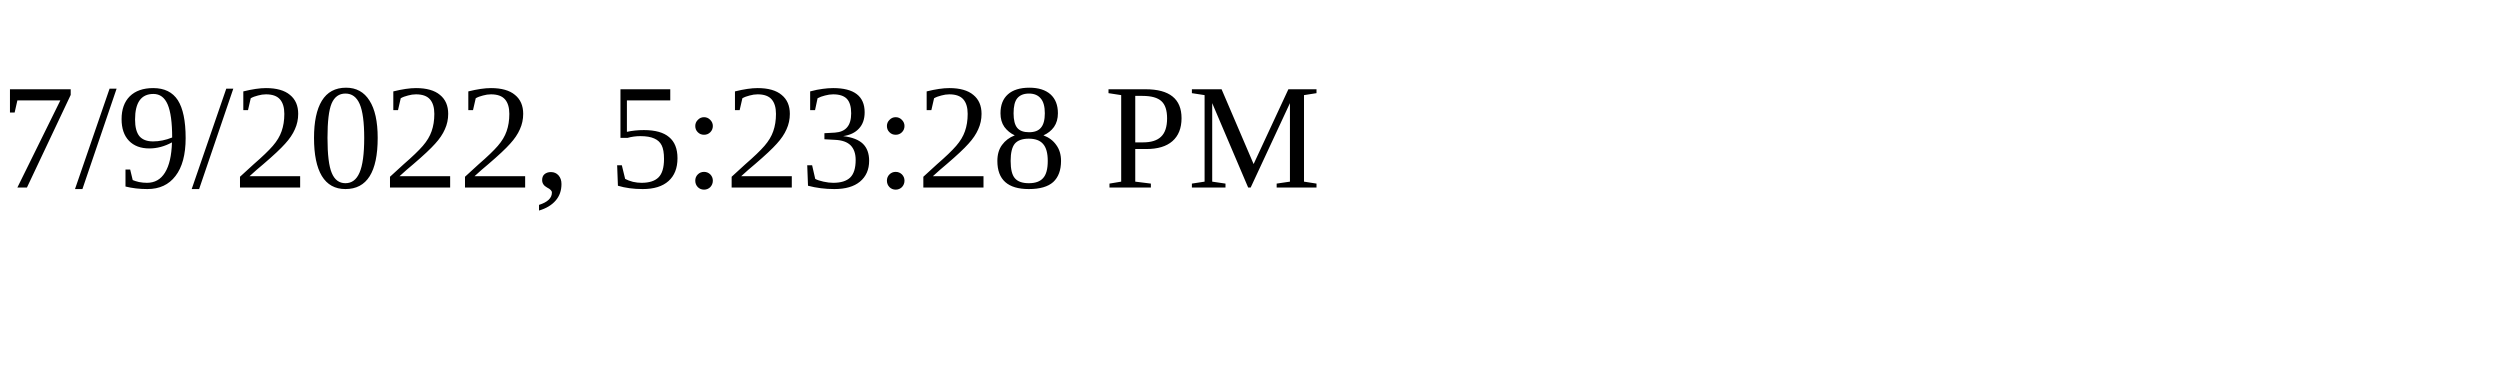
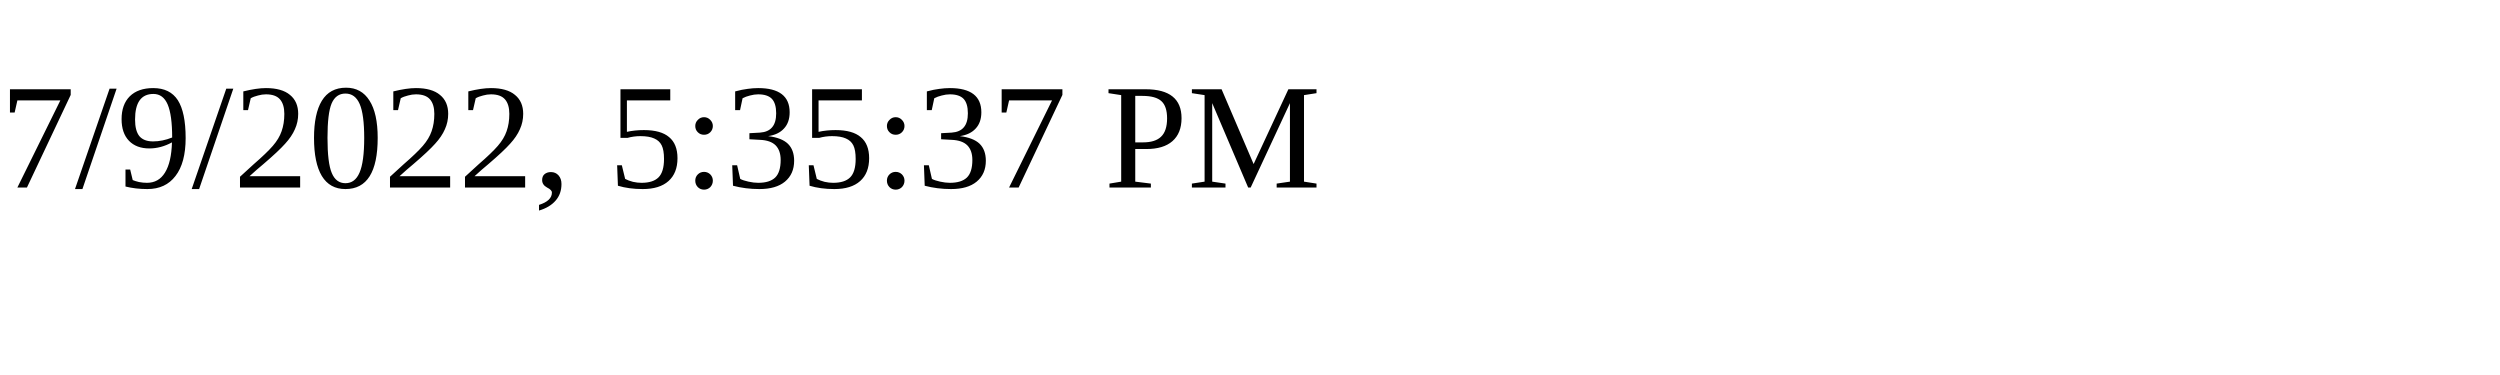
<svg xmlns="http://www.w3.org/2000/svg" height="30" width="200">
-   <text x="0" y="15">7/9/2022, 5:23:28 PM</text>
+   <text x="0" y="15">7/9/2022, 5:35:37 PM</text>
</svg>
